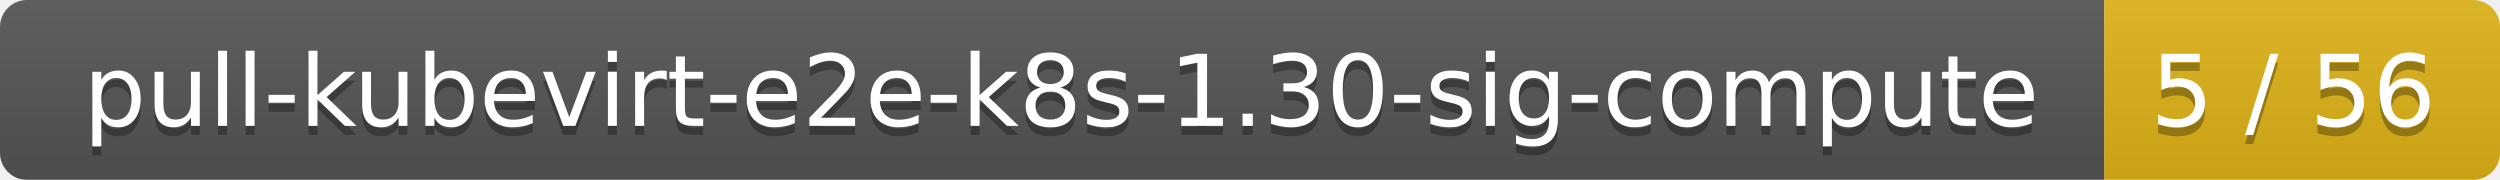
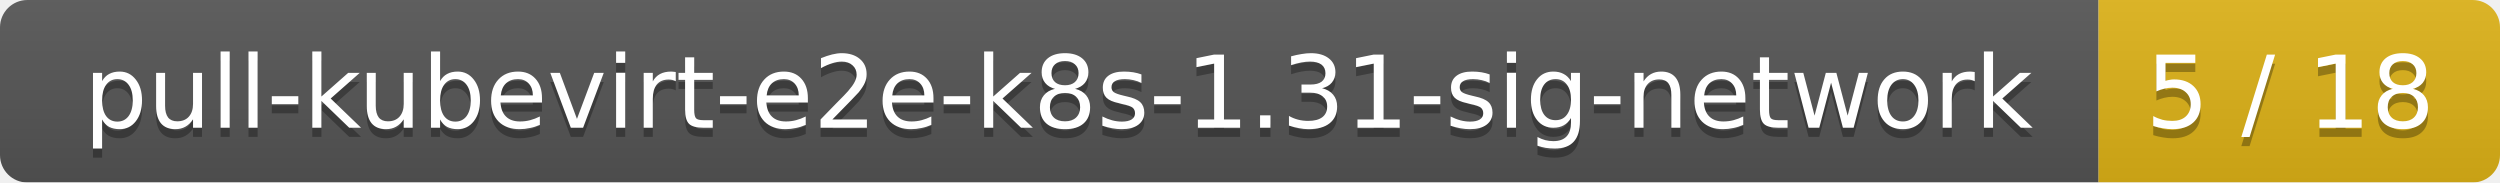
- <svg xmlns="http://www.w3.org/2000/svg" width="278" height="20">
+ <svg xmlns="http://www.w3.org/2000/svg" width="274" height="20">
  <linearGradient id="smooth" x2="0" y2="100%">
    <stop offset="0" stop-color="#bbb" stop-opacity=".1" />
    <stop offset="1" stop-opacity=".1" />
  </linearGradient>
  <mask id="round">
-     <rect width="278" height="20" rx="3" fill="#fff" />
+     <rect width="274" height="20" rx="3" fill="#fff" />
  </mask>
  <g mask="url(#round)">
-     <rect width="234" height="20" fill="#555" />
-     <rect x="234" width="44" height="20" fill="#dfb317" />
-     <rect width="278" height="20" fill="url(#smooth)" />
+     <rect width="230" height="20" fill="#555" />
+     <rect x="230" width="44" height="20" fill="#dfb317" />
+     <rect width="274" height="20" fill="url(#smooth)" />
  </g>
  <g fill="#fff" text-anchor="middle" font-family="DejaVu Sans,Verdana,Geneva,sans-serif" font-size="11">
-     <text x="118" y="15" fill="#010101" fill-opacity=".3">pull-kubevirt-e2e-k8s-1.30-sig-compute</text>
-     <text x="118" y="14">pull-kubevirt-e2e-k8s-1.30-sig-compute</text>
-     <text x="255" y="15" fill="#010101" fill-opacity=".3">5 / 56</text>
-     <text x="255" y="14">5 / 56</text>
+     <text x="116" y="15" fill="#010101" fill-opacity=".3">pull-kubevirt-e2e-k8s-1.31-sig-network</text>
+     <text x="116" y="14">pull-kubevirt-e2e-k8s-1.31-sig-network</text>
+     <text x="251" y="15" fill="#010101" fill-opacity=".3">5 / 18</text>
+     <text x="251" y="14">5 / 18</text>
  </g>
</svg>
